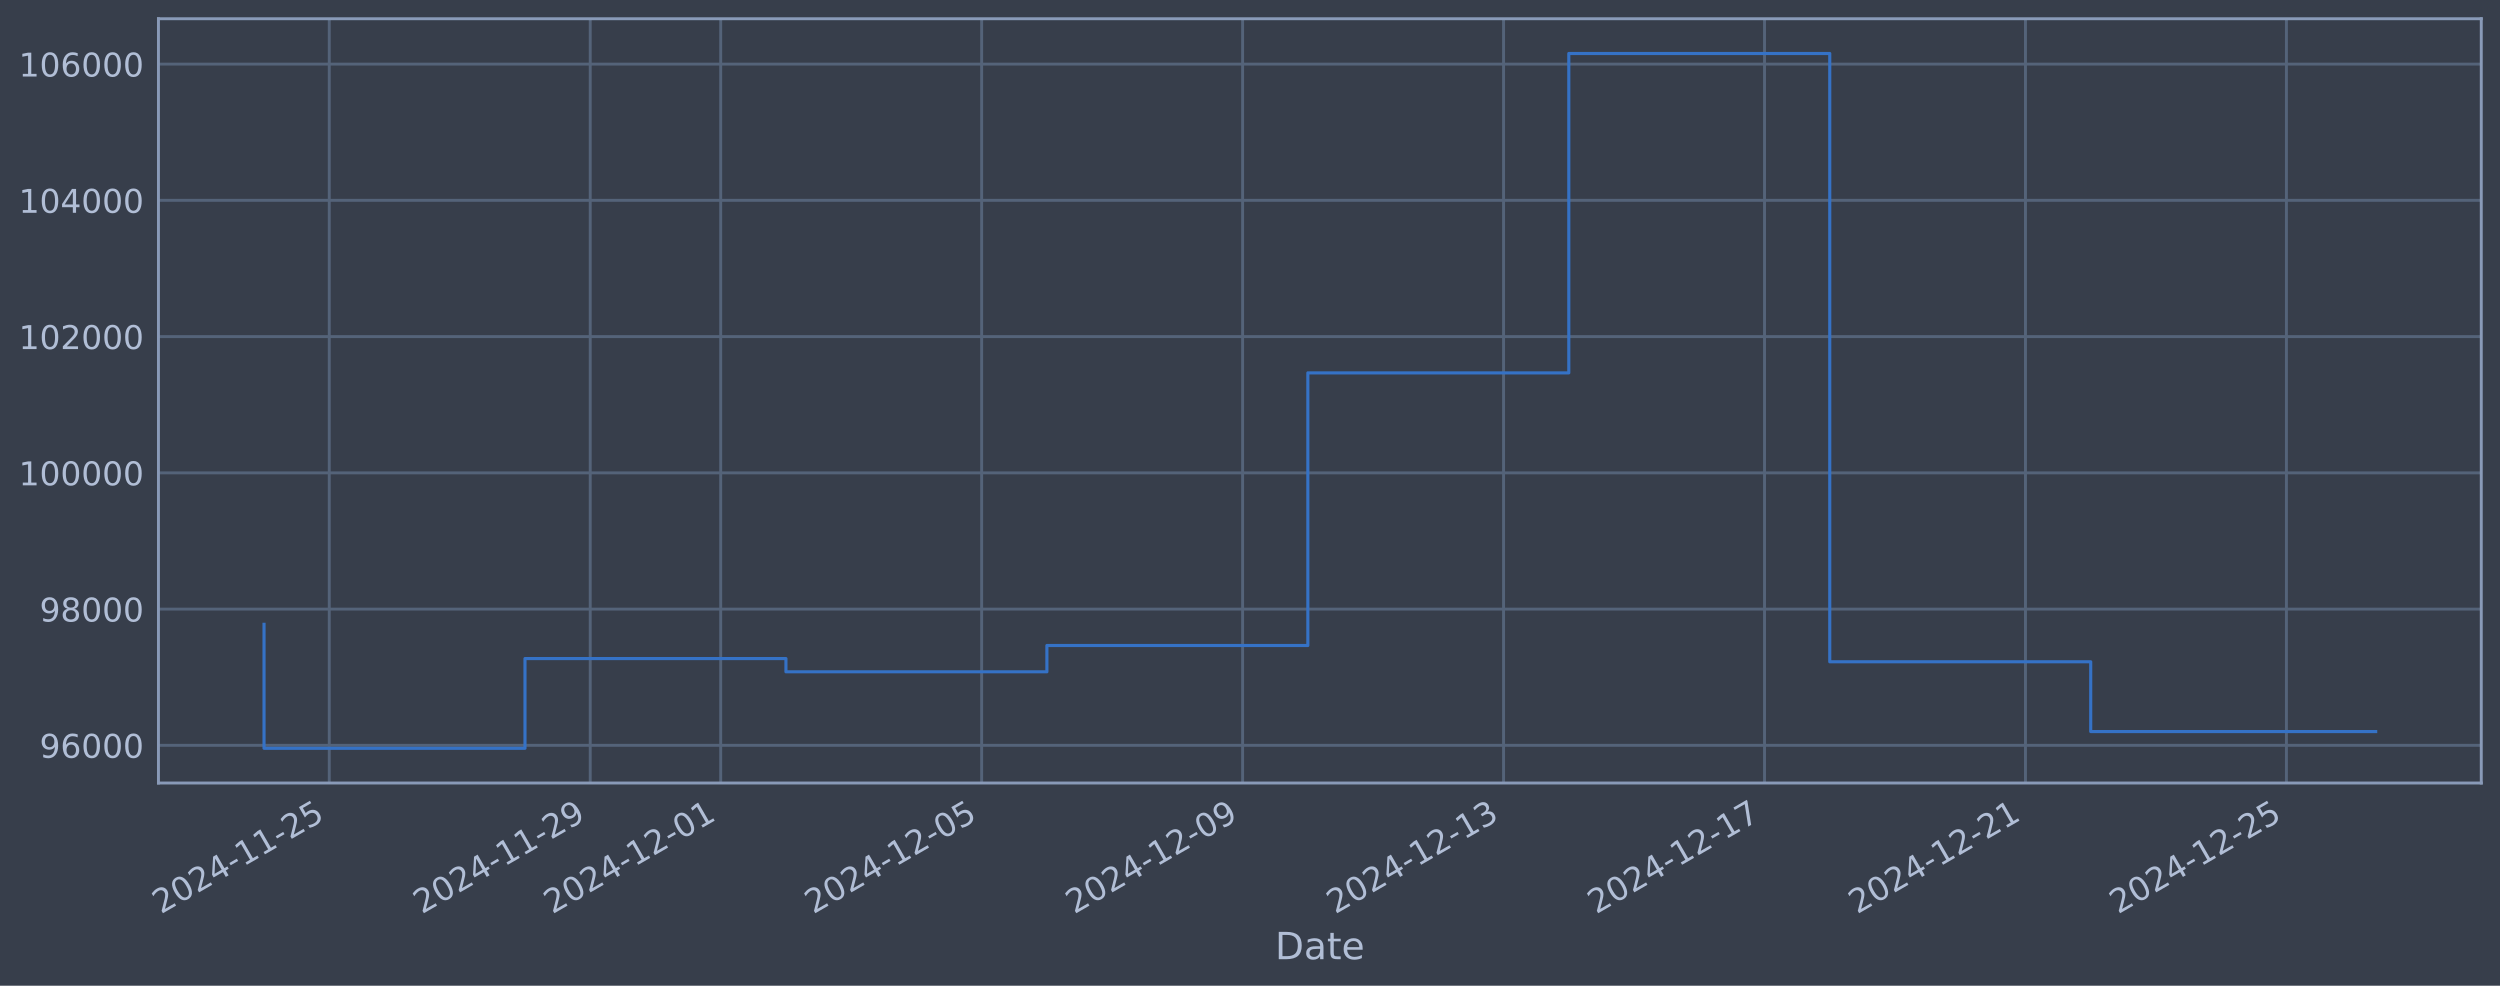
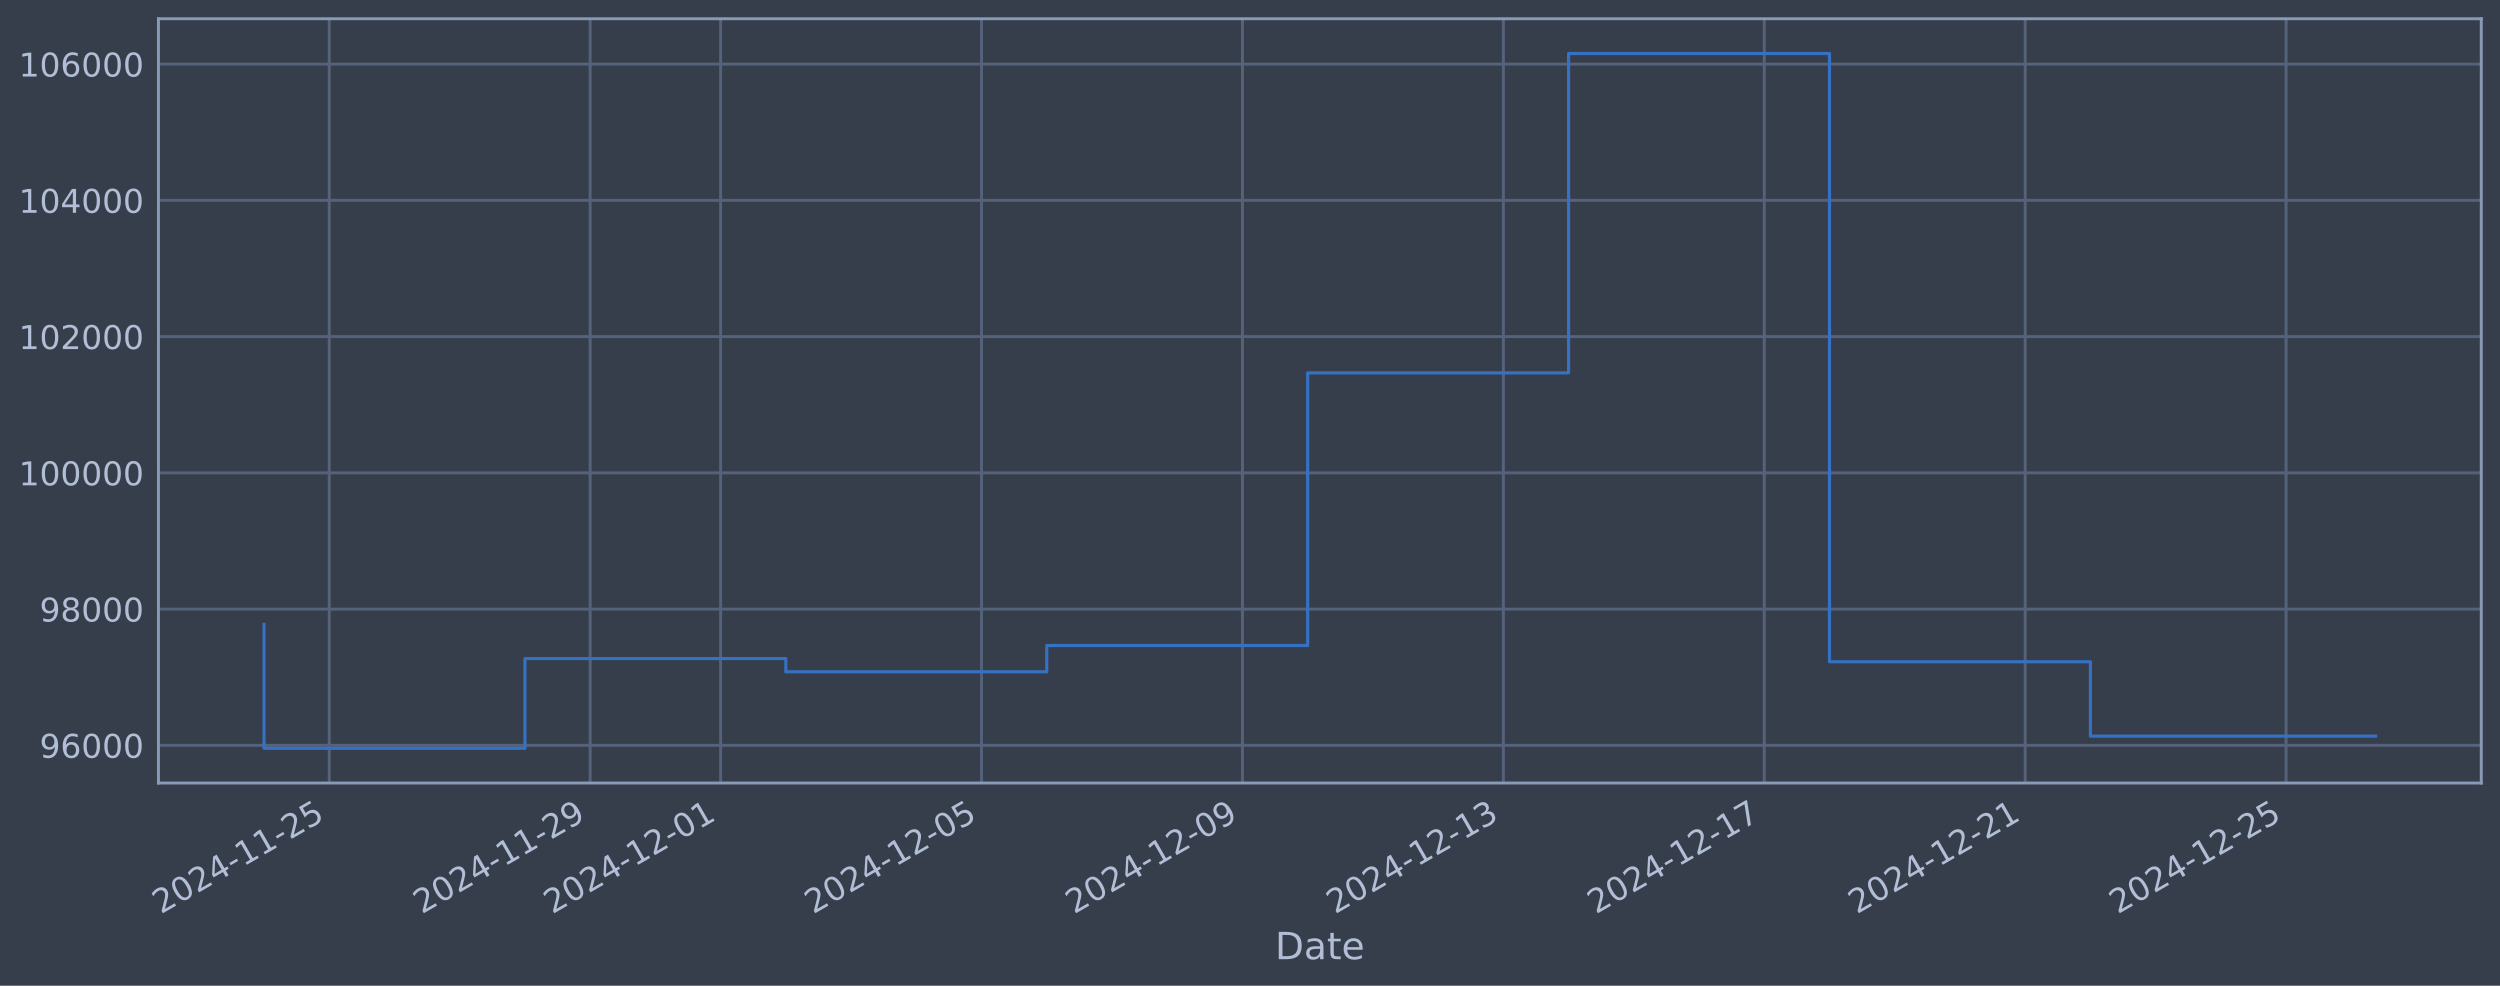
<svg xmlns="http://www.w3.org/2000/svg" xmlns:xlink="http://www.w3.org/1999/xlink" width="960.9pt" height="378.87pt" viewBox="0 0 960.9 378.87" version="1.1">
  <defs>
    <style type="text/css">*{stroke-linejoin: round; stroke-linecap: butt}</style>
  </defs>
  <g id="figure_1">
    <g id="patch_1">
      <path d="M 0 378.87  L 960.9 378.87  L 960.9 0  L 0 0  z " style="fill: #373e4b" />
    </g>
    <g id="axes_1">
      <g id="patch_2">
        <path d="M 60.901 300.96  L 953.701 300.96  L 953.701 7.2  L 60.901 7.2  z " style="fill: #373e4b" />
      </g>
      <g id="matplotlib.axis_1">
        <g id="xtick_1">
          <g id="line2d_1">
-             <path d="M 126.557 300.96  L 126.557 7.2  " clip-path="url(#pcb9ab969c4)" style="fill: none; stroke: #546379; stroke-width: 1.12; stroke-linecap: square" />
+             <path d="M 126.553 300.96  L 126.553 7.2  " clip-path="url(#p8b79101208)" style="fill: none; stroke: #546379; stroke-width: 1.12; stroke-linecap: square" />
          </g>
          <g id="line2d_2" />
          <g id="text_1">
-             <g style="fill: #b1bed6" transform="translate(61.83188 351.4642) rotate(-30) scale(0.126 -0.126)">
+             <g style="fill: #b1bed6" transform="translate(61.82782 351.4642) rotate(-30) scale(0.126 -0.126)">
              <defs>
                <path id="DejaVuSans-32" d="M 1228 531  L 3431 531  L 3431 0  L 469 0  L 469 531  Q 828 903 1448 1529  Q 2069 2156 2228 2338  Q 2531 2678 2651 2914  Q 2772 3150 2772 3378  Q 2772 3750 2511 3984  Q 2250 4219 1831 4219  Q 1534 4219 1204 4116  Q 875 4013 500 3803  L 500 4441  Q 881 4594 1212 4672  Q 1544 4750 1819 4750  Q 2544 4750 2975 4387  Q 3406 4025 3406 3419  Q 3406 3131 3298 2873  Q 3191 2616 2906 2266  Q 2828 2175 2409 1742  Q 1991 1309 1228 531  z " transform="scale(0.015625)" />
                <path id="DejaVuSans-30" d="M 2034 4250  Q 1547 4250 1301 3770  Q 1056 3291 1056 2328  Q 1056 1369 1301 889  Q 1547 409 2034 409  Q 2525 409 2770 889  Q 3016 1369 3016 2328  Q 3016 3291 2770 3770  Q 2525 4250 2034 4250  z M 2034 4750  Q 2819 4750 3233 4129  Q 3647 3509 3647 2328  Q 3647 1150 3233 529  Q 2819 -91 2034 -91  Q 1250 -91 836 529  Q 422 1150 422 2328  Q 422 3509 836 4129  Q 1250 4750 2034 4750  z " transform="scale(0.015625)" />
                <path id="DejaVuSans-34" d="M 2419 4116  L 825 1625  L 2419 1625  L 2419 4116  z M 2253 4666  L 3047 4666  L 3047 1625  L 3713 1625  L 3713 1100  L 3047 1100  L 3047 0  L 2419 0  L 2419 1100  L 313 1100  L 313 1709  L 2253 4666  z " transform="scale(0.015625)" />
                <path id="DejaVuSans-2d" d="M 313 2009  L 1997 2009  L 1997 1497  L 313 1497  L 313 2009  z " transform="scale(0.015625)" />
                <path id="DejaVuSans-31" d="M 794 531  L 1825 531  L 1825 4091  L 703 3866  L 703 4441  L 1819 4666  L 2450 4666  L 2450 531  L 3481 531  L 3481 0  L 794 0  L 794 531  z " transform="scale(0.015625)" />
                <path id="DejaVuSans-35" d="M 691 4666  L 3169 4666  L 3169 4134  L 1269 4134  L 1269 2991  Q 1406 3038 1543 3061  Q 1681 3084 1819 3084  Q 2600 3084 3056 2656  Q 3513 2228 3513 1497  Q 3513 744 3044 326  Q 2575 -91 1722 -91  Q 1428 -91 1123 -41  Q 819 9 494 109  L 494 744  Q 775 591 1075 516  Q 1375 441 1709 441  Q 2250 441 2565 725  Q 2881 1009 2881 1497  Q 2881 1984 2565 2268  Q 2250 2553 1709 2553  Q 1456 2553 1204 2497  Q 953 2441 691 2322  L 691 4666  z " transform="scale(0.015625)" />
              </defs>
              <use xlink:href="#DejaVuSans-32" />
              <use xlink:href="#DejaVuSans-30" transform="translate(63.62305 0)" />
              <use xlink:href="#DejaVuSans-32" transform="translate(127.2461 0)" />
              <use xlink:href="#DejaVuSans-34" transform="translate(190.8691 0)" />
              <use xlink:href="#DejaVuSans-2d" transform="translate(254.4922 0)" />
              <use xlink:href="#DejaVuSans-31" transform="translate(290.5762 0)" />
              <use xlink:href="#DejaVuSans-31" transform="translate(354.1992 0)" />
              <use xlink:href="#DejaVuSans-2d" transform="translate(417.8223 0)" />
              <use xlink:href="#DejaVuSans-32" transform="translate(453.9062 0)" />
              <use xlink:href="#DejaVuSans-35" transform="translate(517.5293 0)" />
            </g>
          </g>
        </g>
        <g id="xtick_2">
          <g id="line2d_3">
-             <path d="M 226.858 300.96  L 226.858 7.2  " clip-path="url(#pcb9ab969c4)" style="fill: none; stroke: #546379; stroke-width: 1.12; stroke-linecap: square" />
+             <path d="M 226.837 300.96  L 226.837 7.2  " clip-path="url(#p8b79101208)" style="fill: none; stroke: #546379; stroke-width: 1.12; stroke-linecap: square" />
          </g>
          <g id="line2d_4" />
          <g id="text_2">
-             <g style="fill: #b1bed6" transform="translate(162.1322 351.4642) rotate(-30) scale(0.126 -0.126)">
+             <g style="fill: #b1bed6" transform="translate(162.1119 351.4642) rotate(-30) scale(0.126 -0.126)">
              <defs>
                <path id="DejaVuSans-39" d="M 703 97  L 703 672  Q 941 559 1184 500  Q 1428 441 1663 441  Q 2288 441 2617 861  Q 2947 1281 2994 2138  Q 2813 1869 2534 1725  Q 2256 1581 1919 1581  Q 1219 1581 811 2004  Q 403 2428 403 3163  Q 403 3881 828 4315  Q 1253 4750 1959 4750  Q 2769 4750 3195 4129  Q 3622 3509 3622 2328  Q 3622 1225 3098 567  Q 2575 -91 1691 -91  Q 1453 -91 1209 -44  Q 966 3 703 97  z M 1959 2075  Q 2384 2075 2632 2365  Q 2881 2656 2881 3163  Q 2881 3666 2632 3958  Q 2384 4250 1959 4250  Q 1534 4250 1286 3958  Q 1038 3666 1038 3163  Q 1038 2656 1286 2365  Q 1534 2075 1959 2075  z " transform="scale(0.015625)" />
              </defs>
              <use xlink:href="#DejaVuSans-32" />
              <use xlink:href="#DejaVuSans-30" transform="translate(63.62305 0)" />
              <use xlink:href="#DejaVuSans-32" transform="translate(127.2461 0)" />
              <use xlink:href="#DejaVuSans-34" transform="translate(190.8691 0)" />
              <use xlink:href="#DejaVuSans-2d" transform="translate(254.4922 0)" />
              <use xlink:href="#DejaVuSans-31" transform="translate(290.5762 0)" />
              <use xlink:href="#DejaVuSans-31" transform="translate(354.1992 0)" />
              <use xlink:href="#DejaVuSans-2d" transform="translate(417.8223 0)" />
              <use xlink:href="#DejaVuSans-32" transform="translate(453.9062 0)" />
              <use xlink:href="#DejaVuSans-39" transform="translate(517.5293 0)" />
            </g>
          </g>
        </g>
        <g id="xtick_3">
          <g id="line2d_5">
-             <path d="M 277.008 300.96  L 277.008 7.2  " clip-path="url(#pcb9ab969c4)" style="fill: none; stroke: #546379; stroke-width: 1.12; stroke-linecap: square" />
+             <path d="M 276.979 300.96  L 276.979 7.2  " clip-path="url(#p8b79101208)" style="fill: none; stroke: #546379; stroke-width: 1.12; stroke-linecap: square" />
          </g>
          <g id="line2d_6" />
          <g id="text_3">
-             <g style="fill: #b1bed6" transform="translate(212.2823 351.4642) rotate(-30) scale(0.126 -0.126)">
+             <g style="fill: #b1bed6" transform="translate(212.2539 351.4642) rotate(-30) scale(0.126 -0.126)">
              <use xlink:href="#DejaVuSans-32" />
              <use xlink:href="#DejaVuSans-30" transform="translate(63.62305 0)" />
              <use xlink:href="#DejaVuSans-32" transform="translate(127.2461 0)" />
              <use xlink:href="#DejaVuSans-34" transform="translate(190.8691 0)" />
              <use xlink:href="#DejaVuSans-2d" transform="translate(254.4922 0)" />
              <use xlink:href="#DejaVuSans-31" transform="translate(290.5762 0)" />
              <use xlink:href="#DejaVuSans-32" transform="translate(354.1992 0)" />
              <use xlink:href="#DejaVuSans-2d" transform="translate(417.8223 0)" />
              <use xlink:href="#DejaVuSans-30" transform="translate(453.9062 0)" />
              <use xlink:href="#DejaVuSans-31" transform="translate(517.5293 0)" />
            </g>
          </g>
        </g>
        <g id="xtick_4">
          <g id="line2d_7">
-             <path d="M 377.308 300.96  L 377.308 7.2  " clip-path="url(#pcb9ab969c4)" style="fill: none; stroke: #546379; stroke-width: 1.12; stroke-linecap: square" />
+             <path d="M 377.263 300.96  L 377.263 7.2  " clip-path="url(#p8b79101208)" style="fill: none; stroke: #546379; stroke-width: 1.12; stroke-linecap: square" />
          </g>
          <g id="line2d_8" />
          <g id="text_4">
-             <g style="fill: #b1bed6" transform="translate(312.5826 351.4642) rotate(-30) scale(0.126 -0.126)">
+             <g style="fill: #b1bed6" transform="translate(312.538 351.4642) rotate(-30) scale(0.126 -0.126)">
              <use xlink:href="#DejaVuSans-32" />
              <use xlink:href="#DejaVuSans-30" transform="translate(63.62305 0)" />
              <use xlink:href="#DejaVuSans-32" transform="translate(127.2461 0)" />
              <use xlink:href="#DejaVuSans-34" transform="translate(190.8691 0)" />
              <use xlink:href="#DejaVuSans-2d" transform="translate(254.4922 0)" />
              <use xlink:href="#DejaVuSans-31" transform="translate(290.5762 0)" />
              <use xlink:href="#DejaVuSans-32" transform="translate(354.1992 0)" />
              <use xlink:href="#DejaVuSans-2d" transform="translate(417.8223 0)" />
              <use xlink:href="#DejaVuSans-30" transform="translate(453.9062 0)" />
              <use xlink:href="#DejaVuSans-35" transform="translate(517.5293 0)" />
            </g>
          </g>
        </g>
        <g id="xtick_5">
          <g id="line2d_9">
-             <path d="M 477.608 300.96  L 477.608 7.2  " clip-path="url(#pcb9ab969c4)" style="fill: none; stroke: #546379; stroke-width: 1.12; stroke-linecap: square" />
+             <path d="M 477.548 300.96  L 477.548 7.2  " clip-path="url(#p8b79101208)" style="fill: none; stroke: #546379; stroke-width: 1.12; stroke-linecap: square" />
          </g>
          <g id="line2d_10" />
          <g id="text_5">
-             <g style="fill: #b1bed6" transform="translate(412.8829 351.4642) rotate(-30) scale(0.126 -0.126)">
+             <g style="fill: #b1bed6" transform="translate(412.822 351.4642) rotate(-30) scale(0.126 -0.126)">
              <use xlink:href="#DejaVuSans-32" />
              <use xlink:href="#DejaVuSans-30" transform="translate(63.62305 0)" />
              <use xlink:href="#DejaVuSans-32" transform="translate(127.2461 0)" />
              <use xlink:href="#DejaVuSans-34" transform="translate(190.8691 0)" />
              <use xlink:href="#DejaVuSans-2d" transform="translate(254.4922 0)" />
              <use xlink:href="#DejaVuSans-31" transform="translate(290.5762 0)" />
              <use xlink:href="#DejaVuSans-32" transform="translate(354.1992 0)" />
              <use xlink:href="#DejaVuSans-2d" transform="translate(417.8223 0)" />
              <use xlink:href="#DejaVuSans-30" transform="translate(453.9062 0)" />
              <use xlink:href="#DejaVuSans-39" transform="translate(517.5293 0)" />
            </g>
          </g>
        </g>
        <g id="xtick_6">
          <g id="line2d_11">
-             <path d="M 577.909 300.96  L 577.909 7.2  " clip-path="url(#pcb9ab969c4)" style="fill: none; stroke: #546379; stroke-width: 1.12; stroke-linecap: square" />
+             <path d="M 577.832 300.96  L 577.832 7.2  " clip-path="url(#p8b79101208)" style="fill: none; stroke: #546379; stroke-width: 1.12; stroke-linecap: square" />
          </g>
          <g id="line2d_12" />
          <g id="text_6">
-             <g style="fill: #b1bed6" transform="translate(513.1832 351.4642) rotate(-30) scale(0.126 -0.126)">
+             <g style="fill: #b1bed6" transform="translate(513.1061 351.4642) rotate(-30) scale(0.126 -0.126)">
              <defs>
                <path id="DejaVuSans-33" d="M 2597 2516  Q 3050 2419 3304 2112  Q 3559 1806 3559 1356  Q 3559 666 3084 287  Q 2609 -91 1734 -91  Q 1441 -91 1130 -33  Q 819 25 488 141  L 488 750  Q 750 597 1062 519  Q 1375 441 1716 441  Q 2309 441 2620 675  Q 2931 909 2931 1356  Q 2931 1769 2642 2001  Q 2353 2234 1838 2234  L 1294 2234  L 1294 2753  L 1863 2753  Q 2328 2753 2575 2939  Q 2822 3125 2822 3475  Q 2822 3834 2567 4026  Q 2313 4219 1838 4219  Q 1578 4219 1281 4162  Q 984 4106 628 3988  L 628 4550  Q 988 4650 1302 4700  Q 1616 4750 1894 4750  Q 2613 4750 3031 4423  Q 3450 4097 3450 3541  Q 3450 3153 3228 2886  Q 3006 2619 2597 2516  z " transform="scale(0.015625)" />
              </defs>
              <use xlink:href="#DejaVuSans-32" />
              <use xlink:href="#DejaVuSans-30" transform="translate(63.62305 0)" />
              <use xlink:href="#DejaVuSans-32" transform="translate(127.2461 0)" />
              <use xlink:href="#DejaVuSans-34" transform="translate(190.8691 0)" />
              <use xlink:href="#DejaVuSans-2d" transform="translate(254.4922 0)" />
              <use xlink:href="#DejaVuSans-31" transform="translate(290.5762 0)" />
              <use xlink:href="#DejaVuSans-32" transform="translate(354.1992 0)" />
              <use xlink:href="#DejaVuSans-2d" transform="translate(417.8223 0)" />
              <use xlink:href="#DejaVuSans-31" transform="translate(453.9062 0)" />
              <use xlink:href="#DejaVuSans-33" transform="translate(517.5293 0)" />
            </g>
          </g>
        </g>
        <g id="xtick_7">
          <g id="line2d_13">
-             <path d="M 678.209 300.96  L 678.209 7.2  " clip-path="url(#pcb9ab969c4)" style="fill: none; stroke: #546379; stroke-width: 1.12; stroke-linecap: square" />
+             <path d="M 678.116 300.96  L 678.116 7.2  " clip-path="url(#p8b79101208)" style="fill: none; stroke: #546379; stroke-width: 1.12; stroke-linecap: square" />
          </g>
          <g id="line2d_14" />
          <g id="text_7">
-             <g style="fill: #b1bed6" transform="translate(613.4835 351.4642) rotate(-30) scale(0.126 -0.126)">
+             <g style="fill: #b1bed6" transform="translate(613.3901 351.4642) rotate(-30) scale(0.126 -0.126)">
              <defs>
                <path id="DejaVuSans-37" d="M 525 4666  L 3525 4666  L 3525 4397  L 1831 0  L 1172 0  L 2766 4134  L 525 4134  L 525 4666  z " transform="scale(0.015625)" />
              </defs>
              <use xlink:href="#DejaVuSans-32" />
              <use xlink:href="#DejaVuSans-30" transform="translate(63.62305 0)" />
              <use xlink:href="#DejaVuSans-32" transform="translate(127.2461 0)" />
              <use xlink:href="#DejaVuSans-34" transform="translate(190.8691 0)" />
              <use xlink:href="#DejaVuSans-2d" transform="translate(254.4922 0)" />
              <use xlink:href="#DejaVuSans-31" transform="translate(290.5762 0)" />
              <use xlink:href="#DejaVuSans-32" transform="translate(354.1992 0)" />
              <use xlink:href="#DejaVuSans-2d" transform="translate(417.8223 0)" />
              <use xlink:href="#DejaVuSans-31" transform="translate(453.9062 0)" />
              <use xlink:href="#DejaVuSans-37" transform="translate(517.5293 0)" />
            </g>
          </g>
        </g>
        <g id="xtick_8">
          <g id="line2d_15">
-             <path d="M 778.509 300.96  L 778.509 7.2  " clip-path="url(#pcb9ab969c4)" style="fill: none; stroke: #546379; stroke-width: 1.12; stroke-linecap: square" />
+             <path d="M 778.4 300.96  L 778.4 7.2  " clip-path="url(#p8b79101208)" style="fill: none; stroke: #546379; stroke-width: 1.12; stroke-linecap: square" />
          </g>
          <g id="line2d_16" />
          <g id="text_8">
-             <g style="fill: #b1bed6" transform="translate(713.7838 351.4642) rotate(-30) scale(0.126 -0.126)">
+             <g style="fill: #b1bed6" transform="translate(713.6742 351.4642) rotate(-30) scale(0.126 -0.126)">
              <use xlink:href="#DejaVuSans-32" />
              <use xlink:href="#DejaVuSans-30" transform="translate(63.62305 0)" />
              <use xlink:href="#DejaVuSans-32" transform="translate(127.2461 0)" />
              <use xlink:href="#DejaVuSans-34" transform="translate(190.8691 0)" />
              <use xlink:href="#DejaVuSans-2d" transform="translate(254.4922 0)" />
              <use xlink:href="#DejaVuSans-31" transform="translate(290.5762 0)" />
              <use xlink:href="#DejaVuSans-32" transform="translate(354.1992 0)" />
              <use xlink:href="#DejaVuSans-2d" transform="translate(417.8223 0)" />
              <use xlink:href="#DejaVuSans-32" transform="translate(453.9062 0)" />
              <use xlink:href="#DejaVuSans-31" transform="translate(517.5293 0)" />
            </g>
          </g>
        </g>
        <g id="xtick_9">
          <g id="line2d_17">
-             <path d="M 878.81 300.96  L 878.81 7.2  " clip-path="url(#pcb9ab969c4)" style="fill: none; stroke: #546379; stroke-width: 1.12; stroke-linecap: square" />
+             <path d="M 878.684 300.96  L 878.684 7.2  " clip-path="url(#p8b79101208)" style="fill: none; stroke: #546379; stroke-width: 1.12; stroke-linecap: square" />
          </g>
          <g id="line2d_18" />
          <g id="text_9">
-             <g style="fill: #b1bed6" transform="translate(814.0841 351.4642) rotate(-30) scale(0.126 -0.126)">
+             <g style="fill: #b1bed6" transform="translate(813.9583 351.4642) rotate(-30) scale(0.126 -0.126)">
              <use xlink:href="#DejaVuSans-32" />
              <use xlink:href="#DejaVuSans-30" transform="translate(63.62305 0)" />
              <use xlink:href="#DejaVuSans-32" transform="translate(127.2461 0)" />
              <use xlink:href="#DejaVuSans-34" transform="translate(190.8691 0)" />
              <use xlink:href="#DejaVuSans-2d" transform="translate(254.4922 0)" />
              <use xlink:href="#DejaVuSans-31" transform="translate(290.5762 0)" />
              <use xlink:href="#DejaVuSans-32" transform="translate(354.1992 0)" />
              <use xlink:href="#DejaVuSans-2d" transform="translate(417.8223 0)" />
              <use xlink:href="#DejaVuSans-32" transform="translate(453.9062 0)" />
              <use xlink:href="#DejaVuSans-35" transform="translate(517.5293 0)" />
            </g>
          </g>
        </g>
        <g id="text_10">
          <g style="fill: #b1bed6" transform="translate(490.0914 368.6753) scale(0.144 -0.144)">
            <defs>
              <path id="DejaVuSans-44" d="M 1259 4147  L 1259 519  L 2022 519  Q 2988 519 3436 956  Q 3884 1394 3884 2338  Q 3884 3275 3436 3711  Q 2988 4147 2022 4147  L 1259 4147  z M 628 4666  L 1925 4666  Q 3281 4666 3915 4102  Q 4550 3538 4550 2338  Q 4550 1131 3912 565  Q 3275 0 1925 0  L 628 0  L 628 4666  z " transform="scale(0.015625)" />
              <path id="DejaVuSans-61" d="M 2194 1759  Q 1497 1759 1228 1600  Q 959 1441 959 1056  Q 959 750 1161 570  Q 1363 391 1709 391  Q 2188 391 2477 730  Q 2766 1069 2766 1631  L 2766 1759  L 2194 1759  z M 3341 1997  L 3341 0  L 2766 0  L 2766 531  Q 2569 213 2275 61  Q 1981 -91 1556 -91  Q 1019 -91 701 211  Q 384 513 384 1019  Q 384 1609 779 1909  Q 1175 2209 1959 2209  L 2766 2209  L 2766 2266  Q 2766 2663 2505 2880  Q 2244 3097 1772 3097  Q 1472 3097 1187 3025  Q 903 2953 641 2809  L 641 3341  Q 956 3463 1253 3523  Q 1550 3584 1831 3584  Q 2591 3584 2966 3190  Q 3341 2797 3341 1997  z " transform="scale(0.015625)" />
              <path id="DejaVuSans-74" d="M 1172 4494  L 1172 3500  L 2356 3500  L 2356 3053  L 1172 3053  L 1172 1153  Q 1172 725 1289 603  Q 1406 481 1766 481  L 2356 481  L 2356 0  L 1766 0  Q 1100 0 847 248  Q 594 497 594 1153  L 594 3053  L 172 3053  L 172 3500  L 594 3500  L 594 4494  L 1172 4494  z " transform="scale(0.015625)" />
              <path id="DejaVuSans-65" d="M 3597 1894  L 3597 1613  L 953 1613  Q 991 1019 1311 708  Q 1631 397 2203 397  Q 2534 397 2845 478  Q 3156 559 3463 722  L 3463 178  Q 3153 47 2828 -22  Q 2503 -91 2169 -91  Q 1331 -91 842 396  Q 353 884 353 1716  Q 353 2575 817 3079  Q 1281 3584 2069 3584  Q 2775 3584 3186 3129  Q 3597 2675 3597 1894  z M 3022 2063  Q 3016 2534 2758 2815  Q 2500 3097 2075 3097  Q 1594 3097 1305 2825  Q 1016 2553 972 2059  L 3022 2063  z " transform="scale(0.015625)" />
            </defs>
            <use xlink:href="#DejaVuSans-44" />
            <use xlink:href="#DejaVuSans-61" transform="translate(77.00195 0)" />
            <use xlink:href="#DejaVuSans-74" transform="translate(138.2812 0)" />
            <use xlink:href="#DejaVuSans-65" transform="translate(177.4902 0)" />
          </g>
        </g>
      </g>
      <g id="matplotlib.axis_2">
        <g id="ytick_1">
          <g id="line2d_19">
-             <path d="M 60.901 286.481  L 953.701 286.481  " clip-path="url(#pcb9ab969c4)" style="fill: none; stroke: #546379; stroke-width: 1.12; stroke-linecap: square" />
+             <path d="M 60.901 286.481  L 953.701 286.481  " clip-path="url(#p8b79101208)" style="fill: none; stroke: #546379; stroke-width: 1.12; stroke-linecap: square" />
          </g>
          <g id="line2d_20" />
          <g id="text_11">
            <g style="fill: #b1bed6" transform="translate(15.21675 291.2681) scale(0.126 -0.126)">
              <defs>
                <path id="DejaVuSans-36" d="M 2113 2584  Q 1688 2584 1439 2293  Q 1191 2003 1191 1497  Q 1191 994 1439 701  Q 1688 409 2113 409  Q 2538 409 2786 701  Q 3034 994 3034 1497  Q 3034 2003 2786 2293  Q 2538 2584 2113 2584  z M 3366 4563  L 3366 3988  Q 3128 4100 2886 4159  Q 2644 4219 2406 4219  Q 1781 4219 1451 3797  Q 1122 3375 1075 2522  Q 1259 2794 1537 2939  Q 1816 3084 2150 3084  Q 2853 3084 3261 2657  Q 3669 2231 3669 1497  Q 3669 778 3244 343  Q 2819 -91 2113 -91  Q 1303 -91 875 529  Q 447 1150 447 2328  Q 447 3434 972 4092  Q 1497 4750 2381 4750  Q 2619 4750 2861 4703  Q 3103 4656 3366 4563  z " transform="scale(0.015625)" />
              </defs>
              <use xlink:href="#DejaVuSans-39" />
              <use xlink:href="#DejaVuSans-36" transform="translate(63.62305 0)" />
              <use xlink:href="#DejaVuSans-30" transform="translate(127.2461 0)" />
              <use xlink:href="#DejaVuSans-30" transform="translate(190.8691 0)" />
              <use xlink:href="#DejaVuSans-30" transform="translate(254.4922 0)" />
            </g>
          </g>
        </g>
        <g id="ytick_2">
          <g id="line2d_21">
-             <path d="M 60.901 234.112  L 953.701 234.112  " clip-path="url(#pcb9ab969c4)" style="fill: none; stroke: #546379; stroke-width: 1.12; stroke-linecap: square" />
+             <path d="M 60.901 234.112  L 953.701 234.112  " clip-path="url(#p8b79101208)" style="fill: none; stroke: #546379; stroke-width: 1.12; stroke-linecap: square" />
          </g>
          <g id="line2d_22" />
          <g id="text_12">
            <g style="fill: #b1bed6" transform="translate(15.21675 238.8994) scale(0.126 -0.126)">
              <defs>
                <path id="DejaVuSans-38" d="M 2034 2216  Q 1584 2216 1326 1975  Q 1069 1734 1069 1313  Q 1069 891 1326 650  Q 1584 409 2034 409  Q 2484 409 2743 651  Q 3003 894 3003 1313  Q 3003 1734 2745 1975  Q 2488 2216 2034 2216  z M 1403 2484  Q 997 2584 770 2862  Q 544 3141 544 3541  Q 544 4100 942 4425  Q 1341 4750 2034 4750  Q 2731 4750 3128 4425  Q 3525 4100 3525 3541  Q 3525 3141 3298 2862  Q 3072 2584 2669 2484  Q 3125 2378 3379 2068  Q 3634 1759 3634 1313  Q 3634 634 3220 271  Q 2806 -91 2034 -91  Q 1263 -91 848 271  Q 434 634 434 1313  Q 434 1759 690 2068  Q 947 2378 1403 2484  z M 1172 3481  Q 1172 3119 1398 2916  Q 1625 2713 2034 2713  Q 2441 2713 2670 2916  Q 2900 3119 2900 3481  Q 2900 3844 2670 4047  Q 2441 4250 2034 4250  Q 1625 4250 1398 4047  Q 1172 3844 1172 3481  z " transform="scale(0.015625)" />
              </defs>
              <use xlink:href="#DejaVuSans-39" />
              <use xlink:href="#DejaVuSans-38" transform="translate(63.62305 0)" />
              <use xlink:href="#DejaVuSans-30" transform="translate(127.2461 0)" />
              <use xlink:href="#DejaVuSans-30" transform="translate(190.8691 0)" />
              <use xlink:href="#DejaVuSans-30" transform="translate(254.4922 0)" />
            </g>
          </g>
        </g>
        <g id="ytick_3">
          <g id="line2d_23">
-             <path d="M 60.901 181.744  L 953.701 181.744  " clip-path="url(#pcb9ab969c4)" style="fill: none; stroke: #546379; stroke-width: 1.12; stroke-linecap: square" />
+             <path d="M 60.901 181.744  L 953.701 181.744  " clip-path="url(#p8b79101208)" style="fill: none; stroke: #546379; stroke-width: 1.12; stroke-linecap: square" />
          </g>
          <g id="line2d_24" />
          <g id="text_13">
            <g style="fill: #b1bed6" transform="translate(7.2 186.5308) scale(0.126 -0.126)">
              <use xlink:href="#DejaVuSans-31" />
              <use xlink:href="#DejaVuSans-30" transform="translate(63.62305 0)" />
              <use xlink:href="#DejaVuSans-30" transform="translate(127.2461 0)" />
              <use xlink:href="#DejaVuSans-30" transform="translate(190.8691 0)" />
              <use xlink:href="#DejaVuSans-30" transform="translate(254.4922 0)" />
              <use xlink:href="#DejaVuSans-30" transform="translate(318.1152 0)" />
            </g>
          </g>
        </g>
        <g id="ytick_4">
          <g id="line2d_25">
-             <path d="M 60.901 129.375  L 953.701 129.375  " clip-path="url(#pcb9ab969c4)" style="fill: none; stroke: #546379; stroke-width: 1.12; stroke-linecap: square" />
+             <path d="M 60.901 129.375  L 953.701 129.375  " clip-path="url(#p8b79101208)" style="fill: none; stroke: #546379; stroke-width: 1.12; stroke-linecap: square" />
          </g>
          <g id="line2d_26" />
          <g id="text_14">
            <g style="fill: #b1bed6" transform="translate(7.2 134.1621) scale(0.126 -0.126)">
              <use xlink:href="#DejaVuSans-31" />
              <use xlink:href="#DejaVuSans-30" transform="translate(63.62305 0)" />
              <use xlink:href="#DejaVuSans-32" transform="translate(127.2461 0)" />
              <use xlink:href="#DejaVuSans-30" transform="translate(190.8691 0)" />
              <use xlink:href="#DejaVuSans-30" transform="translate(254.4922 0)" />
              <use xlink:href="#DejaVuSans-30" transform="translate(318.1152 0)" />
            </g>
          </g>
        </g>
        <g id="ytick_5">
          <g id="line2d_27">
-             <path d="M 60.901 77.006  L 953.701 77.006  " clip-path="url(#pcb9ab969c4)" style="fill: none; stroke: #546379; stroke-width: 1.12; stroke-linecap: square" />
+             <path d="M 60.901 77.006  L 953.701 77.006  " clip-path="url(#p8b79101208)" style="fill: none; stroke: #546379; stroke-width: 1.12; stroke-linecap: square" />
          </g>
          <g id="line2d_28" />
          <g id="text_15">
            <g style="fill: #b1bed6" transform="translate(7.2 81.79343) scale(0.126 -0.126)">
              <use xlink:href="#DejaVuSans-31" />
              <use xlink:href="#DejaVuSans-30" transform="translate(63.62305 0)" />
              <use xlink:href="#DejaVuSans-34" transform="translate(127.2461 0)" />
              <use xlink:href="#DejaVuSans-30" transform="translate(190.8691 0)" />
              <use xlink:href="#DejaVuSans-30" transform="translate(254.4922 0)" />
              <use xlink:href="#DejaVuSans-30" transform="translate(318.1152 0)" />
            </g>
          </g>
        </g>
        <g id="ytick_6">
          <g id="line2d_29">
-             <path d="M 60.901 24.638  L 953.701 24.638  " clip-path="url(#pcb9ab969c4)" style="fill: none; stroke: #546379; stroke-width: 1.12; stroke-linecap: square" />
+             <path d="M 60.901 24.638  L 953.701 24.638  " clip-path="url(#p8b79101208)" style="fill: none; stroke: #546379; stroke-width: 1.12; stroke-linecap: square" />
          </g>
          <g id="line2d_30" />
          <g id="text_16">
            <g style="fill: #b1bed6" transform="translate(7.2 29.42476) scale(0.126 -0.126)">
              <use xlink:href="#DejaVuSans-31" />
              <use xlink:href="#DejaVuSans-30" transform="translate(63.62305 0)" />
              <use xlink:href="#DejaVuSans-36" transform="translate(127.2461 0)" />
              <use xlink:href="#DejaVuSans-30" transform="translate(190.8691 0)" />
              <use xlink:href="#DejaVuSans-30" transform="translate(254.4922 0)" />
              <use xlink:href="#DejaVuSans-30" transform="translate(318.1152 0)" />
            </g>
          </g>
        </g>
      </g>
      <g id="line2d_31">
-         <path d="M 101.482 239.953  L 101.482 287.607  L 201.783 287.607  L 201.783 253.132  L 302.083 253.132  L 302.083 258.214  L 402.383 258.214  L 402.383 248.107  L 502.684 248.107  L 502.684 143.317  L 602.984 143.317  L 602.984 20.553  L 703.284 20.553  L 703.284 254.365  L 803.584 254.365  L 803.584 281.175  L 913.119 281.175  " clip-path="url(#pcb9ab969c4)" style="fill: none; stroke: #3572c6; stroke-width: 1.2; stroke-linecap: square" />
+         <path d="M 101.482 239.953  L 101.482 287.607  L 201.766 287.607  L 201.766 253.132  L 302.05 253.132  L 302.05 258.214  L 402.334 258.214  L 402.334 248.107  L 502.619 248.107  L 502.619 143.317  L 602.903 143.317  L 602.903 20.553  L 703.187 20.553  L 703.187 254.365  L 803.471 254.365  L 803.471 282.918  L 913.119 282.918  " clip-path="url(#p8b79101208)" style="fill: none; stroke: #3572c6; stroke-width: 1.2; stroke-linecap: square" />
      </g>
      <g id="patch_3">
        <path d="M 60.901 300.96  L 60.901 7.2  " style="fill: none; stroke: #899ab8; stroke-width: 1.12; stroke-linejoin: miter; stroke-linecap: square" />
      </g>
      <g id="patch_4">
        <path d="M 953.701 300.96  L 953.701 7.2  " style="fill: none; stroke: #899ab8; stroke-width: 1.12; stroke-linejoin: miter; stroke-linecap: square" />
      </g>
      <g id="patch_5">
        <path d="M 60.901 300.96  L 953.701 300.96  " style="fill: none; stroke: #899ab8; stroke-width: 1.12; stroke-linejoin: miter; stroke-linecap: square" />
      </g>
      <g id="patch_6">
        <path d="M 60.901 7.2  L 953.701 7.2  " style="fill: none; stroke: #899ab8; stroke-width: 1.12; stroke-linejoin: miter; stroke-linecap: square" />
      </g>
    </g>
  </g>
  <defs>
-     <clipPath id="pcb9ab969c4">
+     <clipPath id="p8b79101208">
      <rect x="60.901" y="7.2" width="892.8" height="293.76" />
    </clipPath>
  </defs>
</svg>
